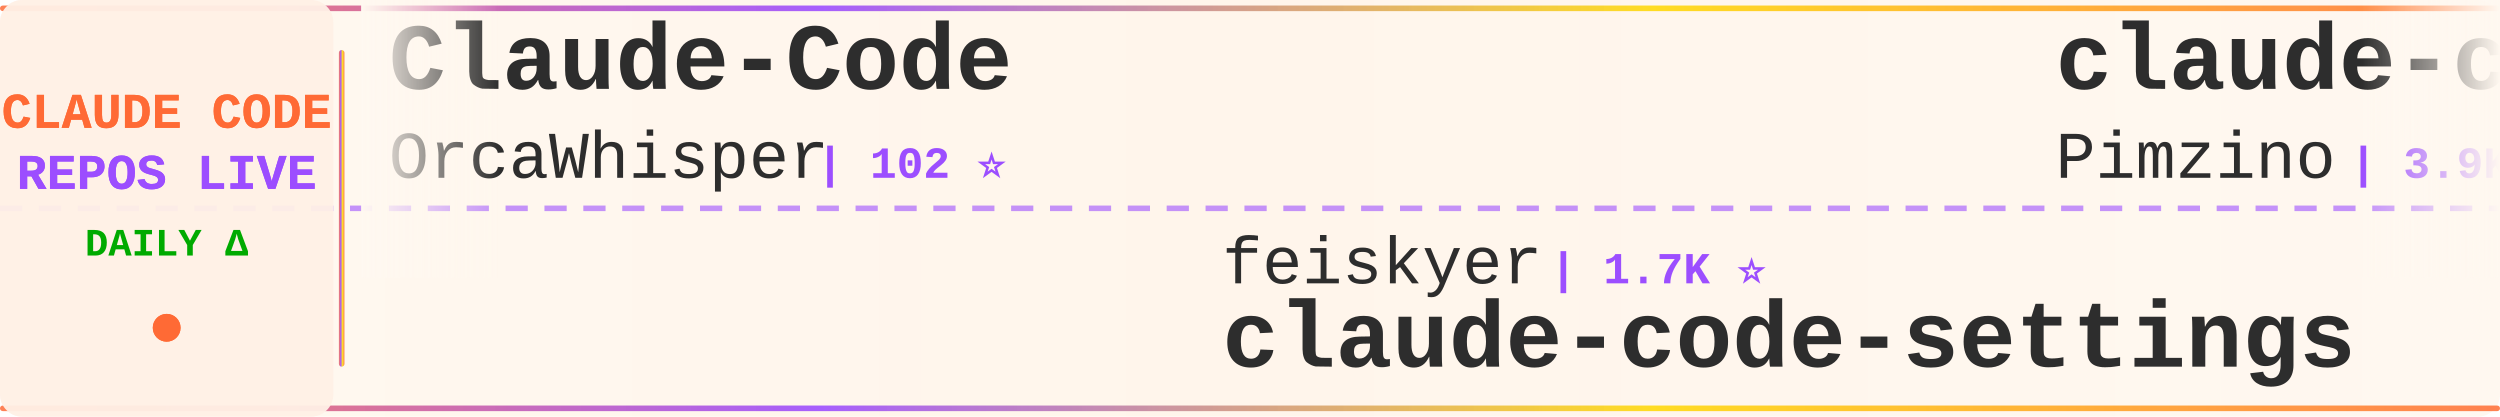
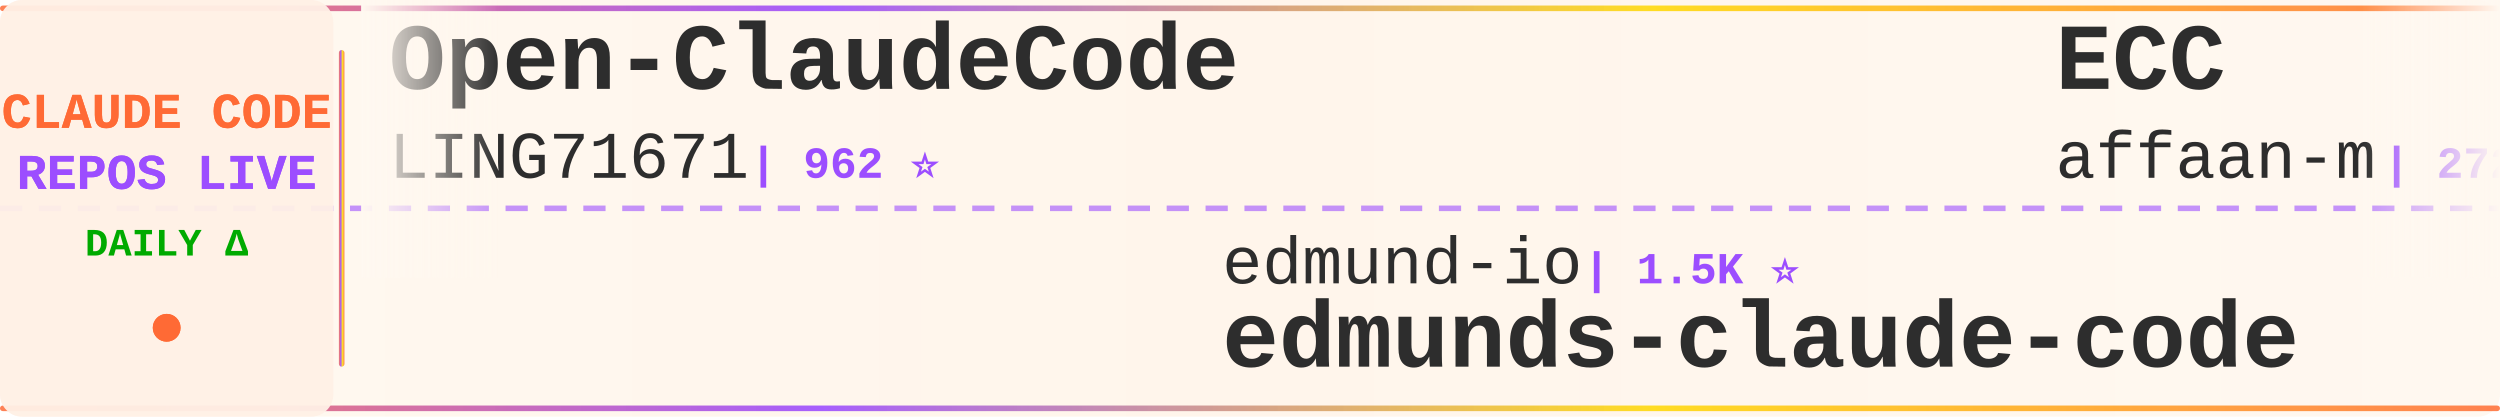
<svg xmlns="http://www.w3.org/2000/svg" width="900" height="150">
  <defs>
    <linearGradient id="tickerBg" x1="0%" y1="0%" x2="100%" y2="0%">
      <stop offset="0%" style="stop-color:#fff8f0;stop-opacity:0.98" />
      <stop offset="50%" style="stop-color:#fff5eb;stop-opacity:1" />
      <stop offset="100%" style="stop-color:#fff8f0;stop-opacity:0.98" />
    </linearGradient>
    <linearGradient id="borderGrad" x1="0%" y1="0%" x2="100%" y2="0%">
      <stop offset="0%" style="stop-color:#FF6B35;stop-opacity:0.85">
        <animate attributeName="stop-opacity" values="0.85;1;0.85" dur="2s" repeatCount="indefinite" />
      </stop>
      <stop offset="33%" style="stop-color:#9C4EFF;stop-opacity:0.9">
        <animate attributeName="stop-opacity" values="0.9;1;0.9" dur="2.2s" repeatCount="indefinite" />
      </stop>
      <stop offset="66%" style="stop-color:#FFD700;stop-opacity:0.85">
        <animate attributeName="stop-opacity" values="0.85;1;0.85" dur="1.8s" repeatCount="indefinite" />
      </stop>
      <stop offset="100%" style="stop-color:#FF6B35;stop-opacity:0.85">
        <animate attributeName="stop-opacity" values="0.85;1;0.85" dur="2s" repeatCount="indefinite" />
      </stop>
    </linearGradient>
    <filter id="textGlow">
      <feGaussianBlur stdDeviation="0.15" result="coloredBlur" />
      <feMerge>
        <feMergeNode in="coloredBlur" />
        <feMergeNode in="SourceGraphic" />
      </feMerge>
    </filter>
    <filter id="metricGlow">
      <feGaussianBlur stdDeviation="0.2" result="coloredBlur" />
      <feMerge>
        <feMergeNode in="coloredBlur" />
        <feMergeNode in="SourceGraphic" />
      </feMerge>
    </filter>
    <linearGradient id="leftFade" x1="0%" y1="0%" x2="100%" y2="0%">
      <stop offset="0%" style="stop-color:#fff8f0;stop-opacity:1" />
      <stop offset="100%" style="stop-color:#fff8f0;stop-opacity:0" />
    </linearGradient>
    <linearGradient id="rightFade" x1="0%" y1="0%" x2="100%" y2="0%">
      <stop offset="0%" style="stop-color:#fff8f0;stop-opacity:0" />
      <stop offset="100%" style="stop-color:#fff8f0;stop-opacity:1" />
    </linearGradient>
  </defs>
  <rect width="900" height="150" fill="url(#tickerBg)" rx="8" />
  <rect x="0" y="2" width="900" height="2" fill="url(#borderGrad)" rx="1" />
  <rect x="0" y="146" width="900" height="2" fill="url(#borderGrad)" rx="1" />
  <line x1="0" y1="75" x2="900" y2="75" stroke="#9C4EFF" stroke-width="2" stroke-dasharray="8 6" opacity="0.6" />
  <rect x="0" y="0" width="120" height="150" fill="#fff0e6" opacity="0.95" rx="8" />
  <text x="60" y="46" font-family="'Courier New', monospace" font-size="18" font-weight="bold" fill="#FF6B35" text-anchor="middle" filter="url(#textGlow)">
    CLAUDE CODE
  </text>
  <text x="60" y="68" font-family="'Courier New', monospace" font-size="18" font-weight="bold" fill="#9C4EFF" text-anchor="middle" filter="url(#textGlow)">
    REPOS LIVE
  </text>
  <text x="60" y="92" font-family="'Courier New', monospace" font-size="14" font-weight="bold" fill="#00aa00" text-anchor="middle">
    DAILY Δ
  </text>
  <circle cx="60" cy="118" r="5" fill="#FF6B35" filter="url(#metricGlow)">
    <animate attributeName="r" values="4;6;4" dur="1.5s" repeatCount="indefinite" />
    <animate attributeName="opacity" values="0.6;1;0.6" dur="1.5s" repeatCount="indefinite" />
  </circle>
  <rect x="122" y="18" width="2" height="114" fill="url(#borderGrad)" rx="1" />
  <clipPath id="tickerClip">
    <rect x="130" y="0" width="770" height="150" />
  </clipPath>
  <g clip-path="url(#tickerClip)">
    <g id="tickerItems">
      <animateTransform attributeName="transform" attributeType="XML" type="translate" from="0 0" to="-3000 0" dur="54s" repeatCount="indefinite" />
      <g transform="translate(0, 0)">
-         <text x="140" y="32" font-family="'Courier New', monospace" font-size="34" font-weight="bold" fill="#2d2d2d">Claude-Code</text>
-         <text x="140" y="64" font-family="'Courier New', monospace" font-size="24" font-weight="normal" fill="#2d2d2d" opacity="1.0">OrcaWhisper</text>
-         <text x="294" y="64" font-family="'Courier New', monospace" font-size="16" font-weight="bold" fill="#9C4EFF"> | 102 ⭐</text>
+         <text x="140" y="32" font-family="'Courier New', monospace" font-size="34" font-weight="bold" fill="#2d2d2d">Open-ClaudeCode</text>
+         <text x="140" y="64" font-family="'Courier New', monospace" font-size="24" font-weight="normal" fill="#2d2d2d" opacity="1.0">LING71671</text>
+         <text x="270" y="64" font-family="'Courier New', monospace" font-size="16" font-weight="bold" fill="#9C4EFF"> | 962 ⭐</text>
      </g>
      <g transform="translate(300, 0)">
-         <text x="140" y="102" font-family="'Courier New', monospace" font-size="24" font-weight="normal" fill="#2d2d2d" opacity="1.0">feiskyer</text>
-         <text x="258" y="102" font-family="'Courier New', monospace" font-size="16" font-weight="bold" fill="#9C4EFF"> | 1.7K ⭐</text>
-         <text x="140" y="132" font-family="'Courier New', monospace" font-size="34" font-weight="bold" fill="#2d2d2d">claude-code-settings</text>
+         <text x="140" y="102" font-family="'Courier New', monospace" font-size="24" font-weight="normal" fill="#2d2d2d" opacity="1.0">edmund-io</text>
+         <text x="270" y="102" font-family="'Courier New', monospace" font-size="16" font-weight="bold" fill="#9C4EFF"> | 1.5K ⭐</text>
+         <text x="140" y="132" font-family="'Courier New', monospace" font-size="34" font-weight="bold" fill="#2d2d2d">edmunds-claude-code</text>
      </g>
      <g transform="translate(600, 0)">
-         <text x="140" y="32" font-family="'Courier New', monospace" font-size="34" font-weight="bold" fill="#2d2d2d">claude-code-spec-workflo...</text>
-         <text x="140" y="64" font-family="'Courier New', monospace" font-size="24" font-weight="normal" fill="#2d2d2d" opacity="1.0">Pimzino</text>
-         <text x="246" y="64" font-family="'Courier New', monospace" font-size="16" font-weight="bold" fill="#9C4EFF"> | 3.9K ⭐</text>
+         <text x="140" y="32" font-family="'Courier New', monospace" font-size="34" font-weight="bold" fill="#2d2d2d">ECC</text>
+         <text x="140" y="64" font-family="'Courier New', monospace" font-size="24" font-weight="normal" fill="#2d2d2d" opacity="1.0">affaan-m</text>
+         <text x="258" y="64" font-family="'Courier New', monospace" font-size="16" font-weight="bold" fill="#9C4EFF"> | 272.8K ⭐ +85</text>
      </g>
      <g transform="translate(900, 0)">
-         <text x="140" y="102" font-family="'Courier New', monospace" font-size="24" font-weight="normal" fill="#2d2d2d" opacity="1.0">centminmod</text>
-         <text x="282" y="102" font-family="'Courier New', monospace" font-size="16" font-weight="bold" fill="#9C4EFF"> | 2.7K ⭐</text>
-         <text x="140" y="132" font-family="'Courier New', monospace" font-size="34" font-weight="bold" fill="#2d2d2d">my-claude-code-setup</text>
+         <text x="140" y="102" font-family="'Courier New', monospace" font-size="24" font-weight="normal" fill="#2d2d2d" opacity="1.0">asgeirtj</text>
+         <text x="258" y="102" font-family="'Courier New', monospace" font-size="16" font-weight="bold" fill="#9C4EFF"> | 68.9K ⭐ +16</text>
+         <text x="140" y="132" font-family="'Courier New', monospace" font-size="34" font-weight="bold" fill="#2d2d2d">system_prompts_leaks</text>
      </g>
      <g transform="translate(1200, 0)">
-         <text x="140" y="32" font-family="'Courier New', monospace" font-size="34" font-weight="bold" fill="#2d2d2d">claude-code-templates</text>
-         <text x="140" y="64" font-family="'Courier New', monospace" font-size="24" font-weight="normal" fill="#2d2d2d" opacity="1.0">davila7</text>
-         <text x="246" y="64" font-family="'Courier New', monospace" font-size="16" font-weight="bold" fill="#9C4EFF"> | 32.4K ⭐ +3</text>
+         <text x="140" y="32" font-family="'Courier New', monospace" font-size="34" font-weight="bold" fill="#2d2d2d">Claude-code</text>
+         <text x="140" y="64" font-family="'Courier New', monospace" font-size="24" font-weight="normal" fill="#2d2d2d" opacity="1.0">zstmfhy</text>
+         <text x="246" y="64" font-family="'Courier New', monospace" font-size="16" font-weight="bold" fill="#9C4EFF"> | 188 ⭐</text>
      </g>
      <g transform="translate(1500, 0)">
-         <text x="140" y="102" font-family="'Courier New', monospace" font-size="24" font-weight="normal" fill="#2d2d2d" opacity="1.0">huangserva</text>
-         <text x="282" y="102" font-family="'Courier New', monospace" font-size="16" font-weight="bold" fill="#9C4EFF"> | 630 ⭐</text>
-         <text x="140" y="132" font-family="'Courier New', monospace" font-size="34" font-weight="bold" fill="#2d2d2d">claude-code-cli</text>
+         <text x="140" y="102" font-family="'Courier New', monospace" font-size="24" font-weight="normal" fill="#2d2d2d" opacity="1.0">Chachamaru127</text>
+         <text x="318" y="102" font-family="'Courier New', monospace" font-size="16" font-weight="bold" fill="#9C4EFF"> | 3.1K ⭐</text>
+         <text x="140" y="132" font-family="'Courier New', monospace" font-size="34" font-weight="bold" fill="#2d2d2d">claude-code-harness</text>
      </g>
      <g transform="translate(1800, 0)">
-         <text x="140" y="32" font-family="'Courier New', monospace" font-size="34" font-weight="bold" fill="#2d2d2d">claude-code-proxy</text>
-         <text x="140" y="64" font-family="'Courier New', monospace" font-size="24" font-weight="normal" fill="#2d2d2d" opacity="1.0">fuergaosi233</text>
-         <text x="306" y="64" font-family="'Courier New', monospace" font-size="16" font-weight="bold" fill="#9C4EFF"> | 2.8K ⭐</text>
+         <text x="140" y="32" font-family="'Courier New', monospace" font-size="34" font-weight="bold" fill="#2d2d2d">claude_code_src</text>
+         <text x="140" y="64" font-family="'Courier New', monospace" font-size="24" font-weight="normal" fill="#2d2d2d" opacity="1.0">ponponon</text>
+         <text x="258" y="64" font-family="'Courier New', monospace" font-size="16" font-weight="bold" fill="#9C4EFF"> | 2.3K ⭐ +1</text>
      </g>
      <g transform="translate(2100, 0)">
-         <text x="140" y="102" font-family="'Courier New', monospace" font-size="24" font-weight="normal" fill="#2d2d2d" opacity="1.0">https-deeplearning-ai</text>
-         <text x="414" y="102" font-family="'Courier New', monospace" font-size="16" font-weight="bold" fill="#9C4EFF"> | 554 ⭐</text>
-         <text x="140" y="132" font-family="'Courier New', monospace" font-size="34" font-weight="bold" fill="#2d2d2d">sc-claude-code-files</text>
+         <text x="140" y="102" font-family="'Courier New', monospace" font-size="24" font-weight="normal" fill="#2d2d2d" opacity="1.0">ChrisWiles</text>
+         <text x="282" y="102" font-family="'Courier New', monospace" font-size="16" font-weight="bold" fill="#9C4EFF"> | 6.1K ⭐</text>
+         <text x="140" y="132" font-family="'Courier New', monospace" font-size="34" font-weight="bold" fill="#2d2d2d">claude-code-showcase</text>
      </g>
      <g transform="translate(2400, 0)">
-         <text x="140" y="32" font-family="'Courier New', monospace" font-size="34" font-weight="bold" fill="#2d2d2d">claude-code-best-practic...</text>
-         <text x="140" y="64" font-family="'Courier New', monospace" font-size="24" font-weight="normal" fill="#2d2d2d" opacity="1.0">shanraisshan</text>
-         <text x="306" y="64" font-family="'Courier New', monospace" font-size="16" font-weight="bold" fill="#9C4EFF"> | 67.1K ⭐ +6</text>
+         <text x="140" y="32" font-family="'Courier New', monospace" font-size="34" font-weight="bold" fill="#2d2d2d">claude-code-from-scratch</text>
+         <text x="140" y="64" font-family="'Courier New', monospace" font-size="24" font-weight="normal" fill="#2d2d2d" opacity="1.0">Windy3f3f3f3f</text>
+         <text x="318" y="64" font-family="'Courier New', monospace" font-size="16" font-weight="bold" fill="#9C4EFF"> | 2.7K ⭐</text>
      </g>
      <g transform="translate(2700, 0)">
-         <text x="140" y="102" font-family="'Courier New', monospace" font-size="24" font-weight="normal" fill="#2d2d2d" opacity="1.0">SeemSeam</text>
-         <text x="258" y="102" font-family="'Courier New', monospace" font-size="16" font-weight="bold" fill="#9C4EFF"> | 3.5K ⭐</text>
-         <text x="140" y="132" font-family="'Courier New', monospace" font-size="34" font-weight="bold" fill="#2d2d2d">claude_codex_bridge</text>
+         <text x="140" y="102" font-family="'Courier New', monospace" font-size="24" font-weight="normal" fill="#2d2d2d" opacity="1.0">777genius</text>
+         <text x="270" y="102" font-family="'Courier New', monospace" font-size="16" font-weight="bold" fill="#9C4EFF"> | 933 ⭐</text>
+         <text x="140" y="132" font-family="'Courier New', monospace" font-size="34" font-weight="bold" fill="#2d2d2d">claude-code-source-code</text>
      </g>
      <g transform="translate(3000, 0)">
-         <text x="140" y="32" font-family="'Courier New', monospace" font-size="34" font-weight="bold" fill="#2d2d2d">Claude-Code</text>
-         <text x="140" y="64" font-family="'Courier New', monospace" font-size="24" font-weight="normal" fill="#2d2d2d" opacity="1.0">OrcaWhisper</text>
-         <text x="294" y="64" font-family="'Courier New', monospace" font-size="16" font-weight="bold" fill="#9C4EFF"> | 102 ⭐</text>
+         <text x="140" y="32" font-family="'Courier New', monospace" font-size="34" font-weight="bold" fill="#2d2d2d">Open-ClaudeCode</text>
+         <text x="140" y="64" font-family="'Courier New', monospace" font-size="24" font-weight="normal" fill="#2d2d2d" opacity="1.0">LING71671</text>
+         <text x="270" y="64" font-family="'Courier New', monospace" font-size="16" font-weight="bold" fill="#9C4EFF"> | 962 ⭐</text>
      </g>
      <g transform="translate(3300, 0)">
-         <text x="140" y="102" font-family="'Courier New', monospace" font-size="24" font-weight="normal" fill="#2d2d2d" opacity="1.0">feiskyer</text>
-         <text x="258" y="102" font-family="'Courier New', monospace" font-size="16" font-weight="bold" fill="#9C4EFF"> | 1.7K ⭐</text>
-         <text x="140" y="132" font-family="'Courier New', monospace" font-size="34" font-weight="bold" fill="#2d2d2d">claude-code-settings</text>
+         <text x="140" y="102" font-family="'Courier New', monospace" font-size="24" font-weight="normal" fill="#2d2d2d" opacity="1.0">edmund-io</text>
+         <text x="270" y="102" font-family="'Courier New', monospace" font-size="16" font-weight="bold" fill="#9C4EFF"> | 1.5K ⭐</text>
+         <text x="140" y="132" font-family="'Courier New', monospace" font-size="34" font-weight="bold" fill="#2d2d2d">edmunds-claude-code</text>
      </g>
      <g transform="translate(3600, 0)">
-         <text x="140" y="32" font-family="'Courier New', monospace" font-size="34" font-weight="bold" fill="#2d2d2d">claude-code-spec-workflo...</text>
-         <text x="140" y="64" font-family="'Courier New', monospace" font-size="24" font-weight="normal" fill="#2d2d2d" opacity="1.0">Pimzino</text>
-         <text x="246" y="64" font-family="'Courier New', monospace" font-size="16" font-weight="bold" fill="#9C4EFF"> | 3.9K ⭐</text>
+         <text x="140" y="32" font-family="'Courier New', monospace" font-size="34" font-weight="bold" fill="#2d2d2d">ECC</text>
+         <text x="140" y="64" font-family="'Courier New', monospace" font-size="24" font-weight="normal" fill="#2d2d2d" opacity="1.0">affaan-m</text>
+         <text x="258" y="64" font-family="'Courier New', monospace" font-size="16" font-weight="bold" fill="#9C4EFF"> | 272.8K ⭐ +85</text>
      </g>
      <g transform="translate(3900, 0)">
-         <text x="140" y="102" font-family="'Courier New', monospace" font-size="24" font-weight="normal" fill="#2d2d2d" opacity="1.0">centminmod</text>
-         <text x="282" y="102" font-family="'Courier New', monospace" font-size="16" font-weight="bold" fill="#9C4EFF"> | 2.7K ⭐</text>
-         <text x="140" y="132" font-family="'Courier New', monospace" font-size="34" font-weight="bold" fill="#2d2d2d">my-claude-code-setup</text>
+         <text x="140" y="102" font-family="'Courier New', monospace" font-size="24" font-weight="normal" fill="#2d2d2d" opacity="1.0">asgeirtj</text>
+         <text x="258" y="102" font-family="'Courier New', monospace" font-size="16" font-weight="bold" fill="#9C4EFF"> | 68.9K ⭐ +16</text>
+         <text x="140" y="132" font-family="'Courier New', monospace" font-size="34" font-weight="bold" fill="#2d2d2d">system_prompts_leaks</text>
      </g>
    </g>
  </g>
  <rect x="130" y="0" width="50" height="100" fill="url(#leftFade)" />
  <rect x="850" y="0" width="50" height="100" fill="url(#rightFade)" />
</svg>
